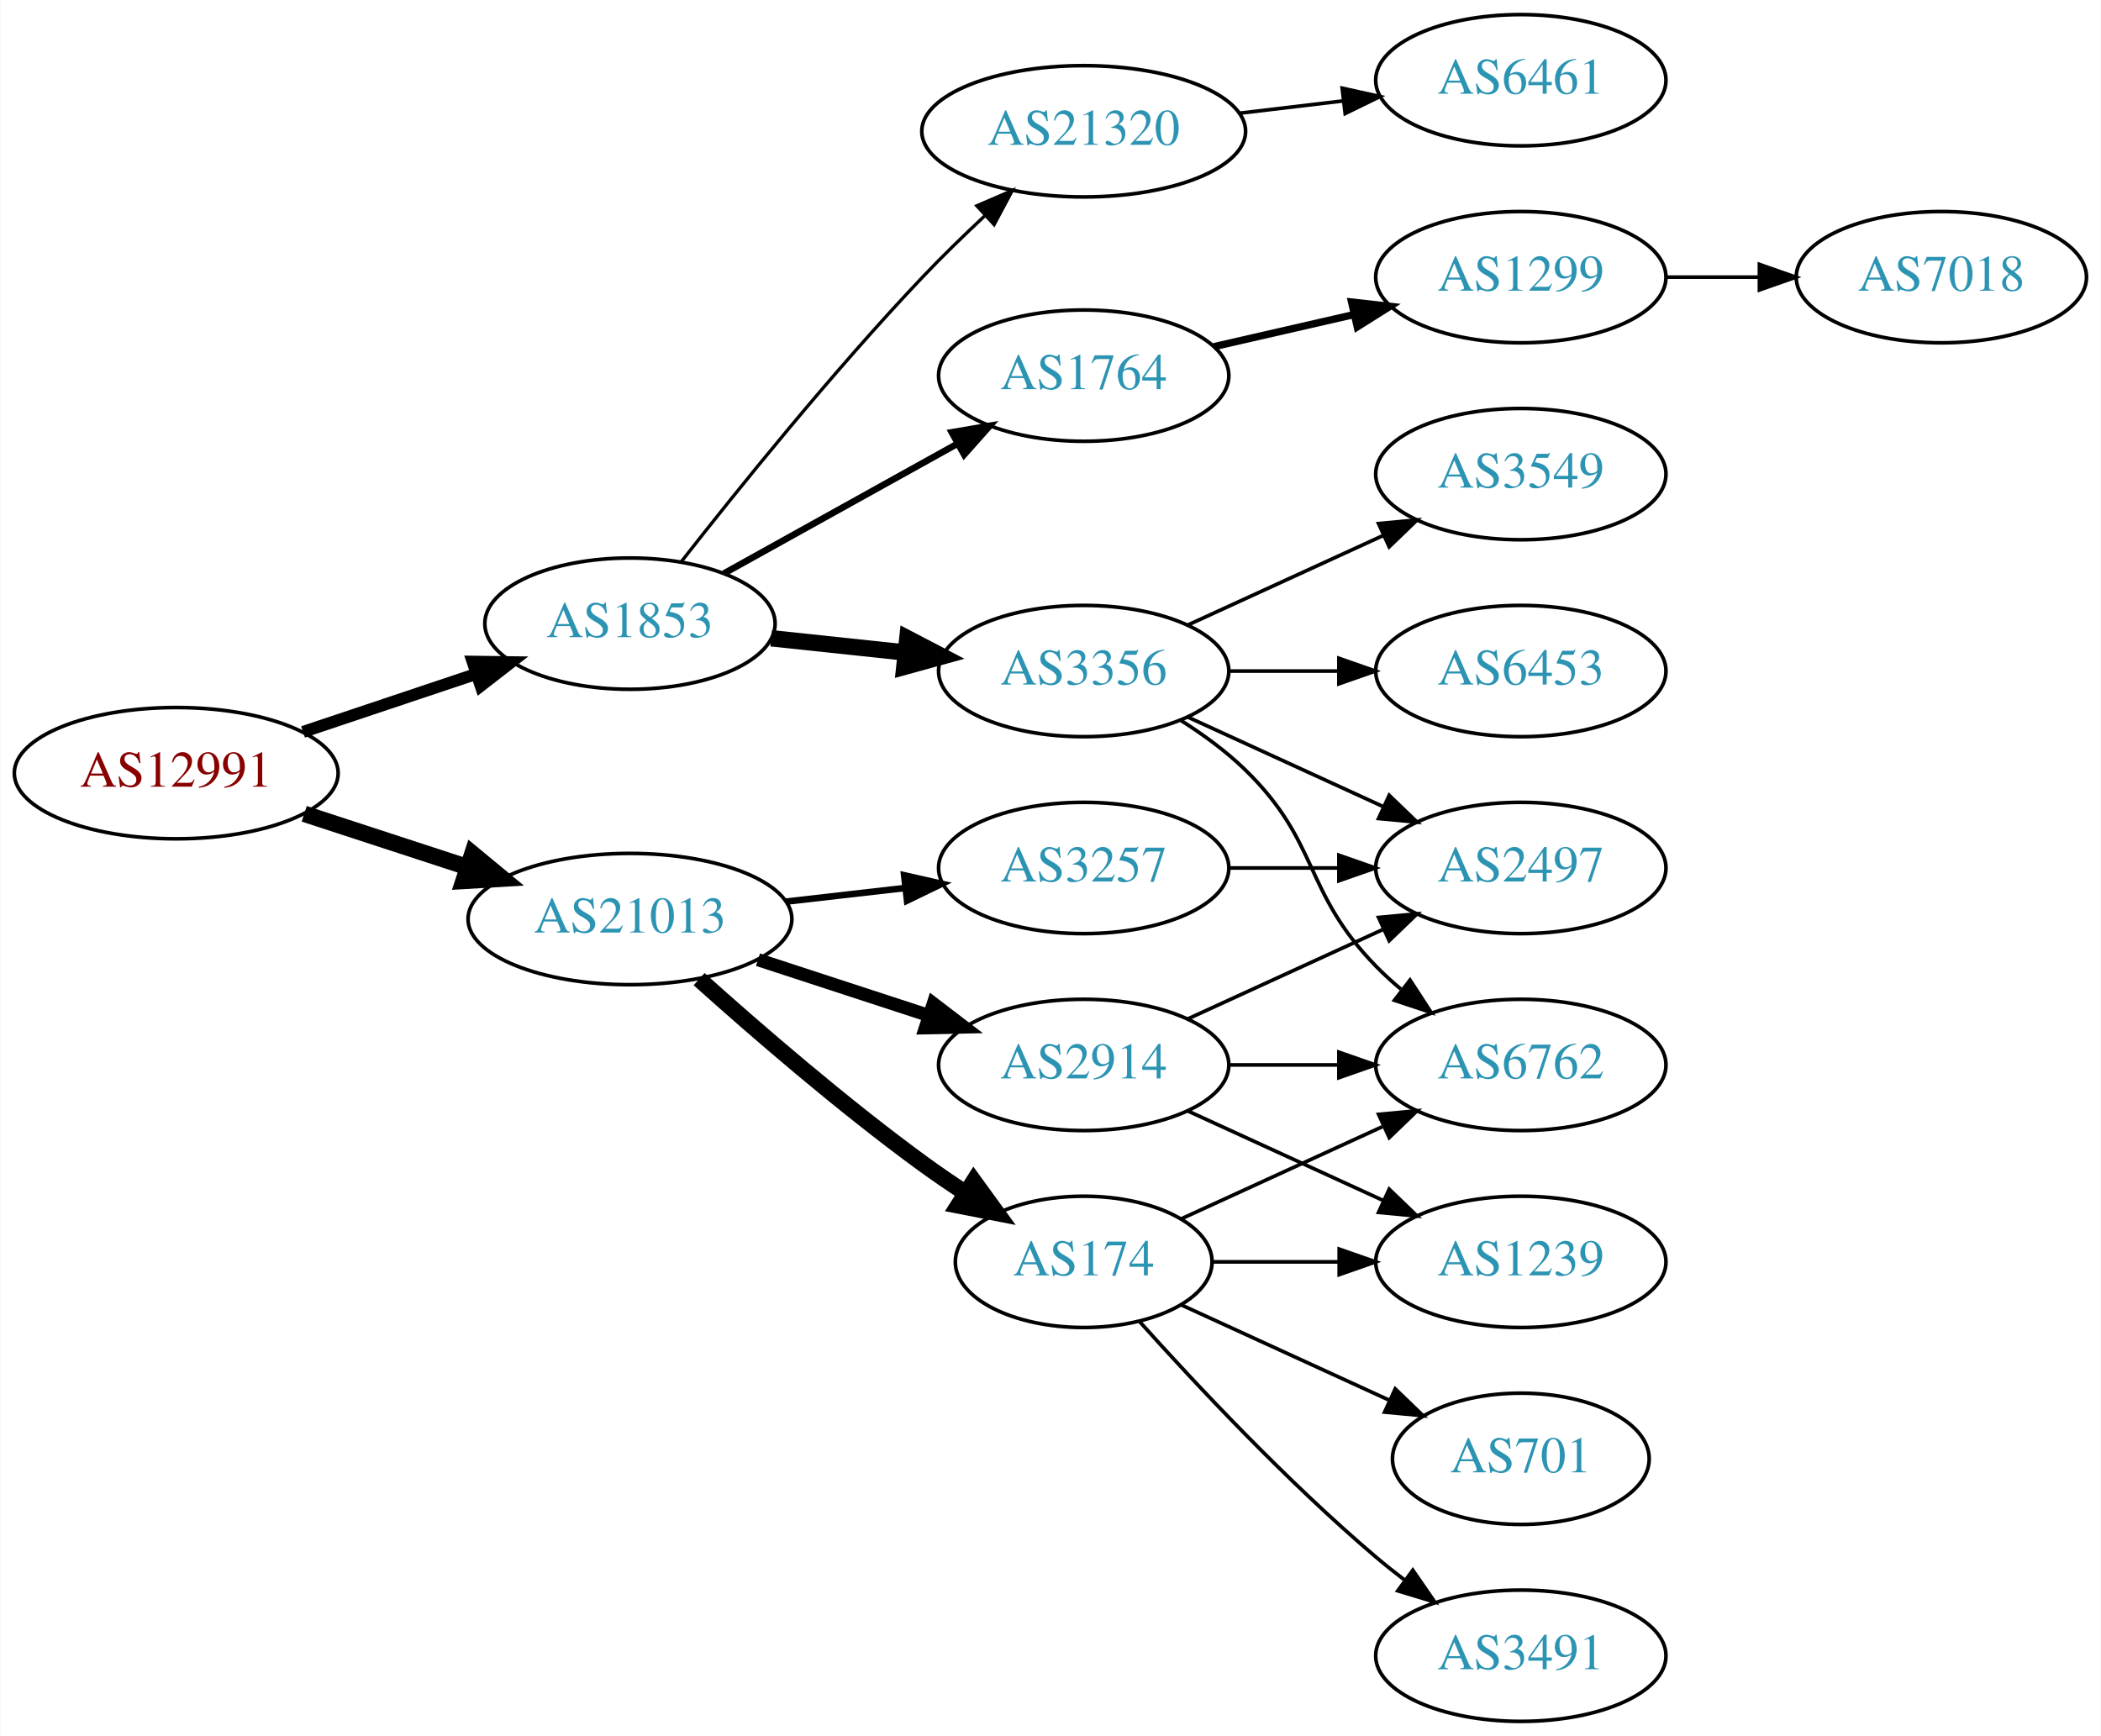
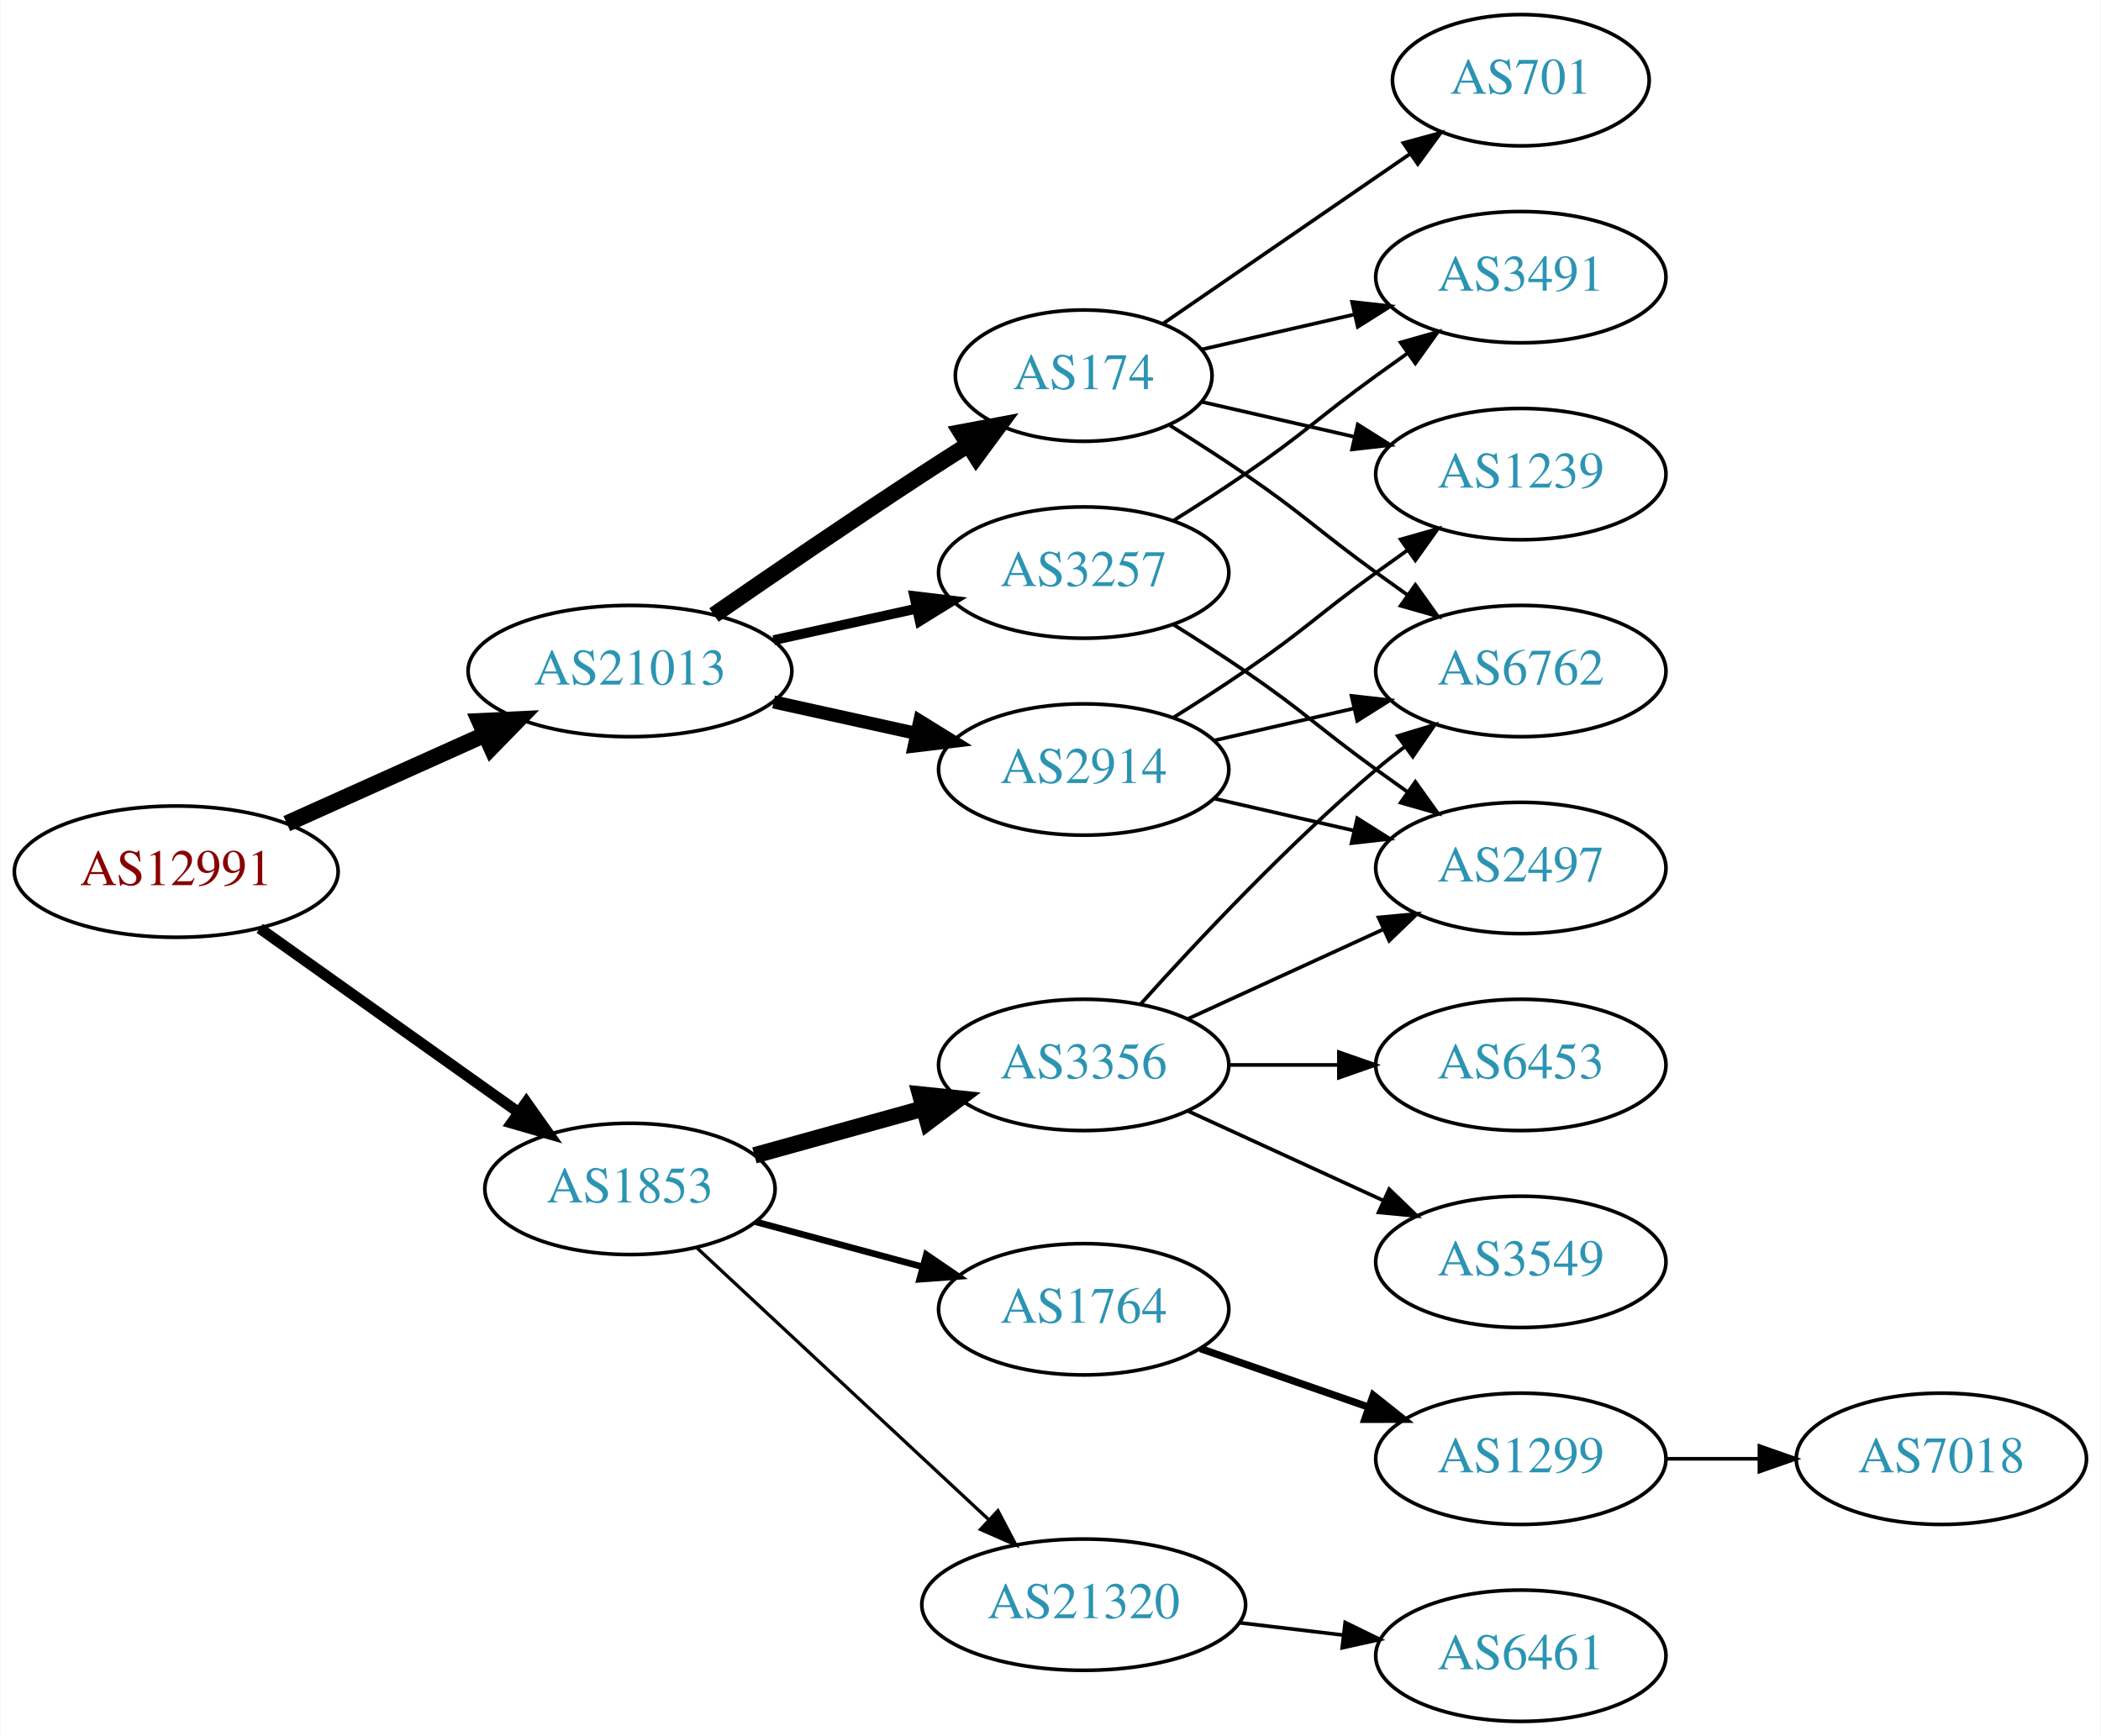
<svg xmlns="http://www.w3.org/2000/svg" xmlns:xlink="http://www.w3.org/1999/xlink" width="576pt" height="476pt" viewBox="0.00 0.00 575.76 476.00">
  <g id="graph0" class="graph" transform="scale(1 1) rotate(0) translate(4 472)">
    <polygon fill="white" stroke="none" points="-4,4 -4,-472 571.762,-472 571.762,4 -4,4" />
    <g id="node1" class="node">
      <g id="a_node1">
        <a xlink:href="/asn/12991" xlink:title="AS12991 ~ Rechenzentrum [AT]">
-           <ellipse fill="#ffffff" stroke="black" cx="44.196" cy="-260" rx="44.393" ry="18" />
-           <text text-anchor="middle" x="44.196" y="-256.3" font-family="Times,serif" font-size="14.00" fill="#880000">AS12991</text>
+           <ellipse fill="#ffffff" stroke="black" cx="44.196" cy="-233" rx="44.393" ry="18" />
+           <text text-anchor="middle" x="44.196" y="-229.3" font-family="Times,serif" font-size="14.00" fill="#880000">AS12991</text>
        </a>
      </g>
    </g>
    <g id="node2" class="node">
      <g id="a_node2">
        <a xlink:href="/asn/1853" xlink:title="AS1853 ~ ACOnet Backbone [AT]">
-           <ellipse fill="#ffffff" stroke="black" cx="168.588" cy="-301" rx="39.794" ry="18" />
-           <text text-anchor="middle" x="168.588" y="-297.3" font-family="Times,serif" font-size="14.00" fill="#2c94b3">AS1853</text>
+           <ellipse fill="#ffffff" stroke="black" cx="168.588" cy="-146" rx="39.794" ry="18" />
+           <text text-anchor="middle" x="168.588" y="-142.3" font-family="Times,serif" font-size="14.00" fill="#2c94b3">AS1853</text>
        </a>
      </g>
    </g>
    <g id="edge1" class="edge">
-       <path fill="none" stroke="black" stroke-width="3.273" d="M78.964,-271.312C93.591,-276.212 110.853,-281.994 126.239,-287.148" />
-       <polygon fill="black" stroke="black" stroke-width="3.273" points="125.438,-290.571 136.032,-290.429 127.662,-283.934 125.438,-290.571" />
+       <path fill="none" stroke="black" stroke-width="3" d="M67.077,-217.446C86.866,-203.38 116.165,-182.553 138.031,-167.01" />
+       <polygon fill="black" stroke="black" stroke-width="3" points="140.183,-169.774 146.306,-161.128 136.128,-164.069 140.183,-169.774" />
    </g>
    <g id="node3" class="node">
      <g id="a_node3">
        <a xlink:href="/asn/21013" xlink:title="AS21013 ~ Wels, AT [AT]">
-           <ellipse fill="#ffffff" stroke="black" cx="168.588" cy="-220" rx="44.393" ry="18" />
-           <text text-anchor="middle" x="168.588" y="-216.3" font-family="Times,serif" font-size="14.00" fill="#2c94b3">AS21013</text>
+           <ellipse fill="#ffffff" stroke="black" cx="168.588" cy="-288" rx="44.393" ry="18" />
+           <text text-anchor="middle" x="168.588" y="-284.3" font-family="Times,serif" font-size="14.00" fill="#2c94b3">AS21013</text>
        </a>
      </g>
    </g>
    <g id="edge2" class="edge">
-       <path fill="none" stroke="black" stroke-width="4.5" d="M79.289,-248.858C93.082,-244.35 109.177,-239.09 123.819,-234.305" />
-       <polygon fill="black" stroke="black" stroke-width="4.5" points="125.396,-237.932 133.678,-231.082 122.95,-230.446 125.396,-237.932" />
+       <path fill="none" stroke="black" stroke-width="4.5" d="M74.512,-246.174C90.742,-253.467 111.123,-262.626 128.673,-270.512" />
+       <polygon fill="black" stroke="black" stroke-width="4.5" points="127.352,-274.236 138.087,-274.743 130.58,-267.053 127.352,-274.236" />
    </g>
    <g id="node4" class="node">
      <g id="a_node4">
-         <a xlink:href="/asn/21320" xlink:title="AS21320 ~ GEANT Vereniging [EU]">
-           <ellipse fill="#ffffff" stroke="black" cx="292.98" cy="-436" rx="44.393" ry="18" />
-           <text text-anchor="middle" x="292.98" y="-432.3" font-family="Times,serif" font-size="14.00" fill="#2c94b3">AS21320</text>
+         <a xlink:href="/asn/1764" xlink:title="AS1764 ~ NEXTLAYER-AS [AT]">
+           <ellipse fill="#ffffff" stroke="black" cx="292.98" cy="-113" rx="39.794" ry="18" />
+           <text text-anchor="middle" x="292.98" y="-109.3" font-family="Times,serif" font-size="14.00" fill="#2c94b3">AS1764</text>
        </a>
      </g>
    </g>
    <g id="edge3" class="edge">
-       <path fill="none" stroke="black" stroke-width="0.9" d="M182.697,-318.033C197.917,-337.489 224.097,-369.992 248.784,-396 254.106,-401.606 260.053,-407.391 265.791,-412.759" />
-       <polygon fill="black" stroke="black" stroke-width="0.9" points="263.68,-415.572 273.409,-419.766 268.418,-410.42 263.68,-415.572" />
+       <path fill="none" stroke="black" stroke-width="1.8" d="M203.032,-136.983C217.064,-133.199 233.565,-128.75 248.52,-124.718" />
+       <polygon fill="black" stroke="black" stroke-width="1.8" points="249.833,-127.989 258.577,-122.006 248.01,-121.231 249.833,-127.989" />
    </g>
    <g id="node5" class="node">
      <g id="a_node5">
-         <a xlink:href="/asn/1764" xlink:title="AS1764 ~ NEXTLAYER-AS [AT]">
-           <ellipse fill="#ffffff" stroke="black" cx="292.98" cy="-369" rx="39.794" ry="18" />
-           <text text-anchor="middle" x="292.98" y="-365.3" font-family="Times,serif" font-size="14.00" fill="#2c94b3">AS1764</text>
+         <a xlink:href="/asn/3356" xlink:title="AS3356 ~ Level 3 Parent, LLC [US]">
+           <ellipse fill="#ffffff" stroke="black" cx="292.98" cy="-180" rx="39.794" ry="18" />
+           <text text-anchor="middle" x="292.98" y="-176.3" font-family="Times,serif" font-size="14.00" fill="#2c94b3">AS3356</text>
        </a>
      </g>
    </g>
    <g id="edge4" class="edge">
-       <path fill="none" stroke="black" stroke-width="1.8" d="M194.356,-314.761C212.77,-324.992 238.104,-339.066 258.349,-350.315" />
-       <polygon fill="black" stroke="black" stroke-width="1.8" points="256.808,-353.462 267.249,-355.26 260.208,-347.343 256.808,-353.462" />
+       <path fill="none" stroke="black" stroke-width="4.5" d="M202.709,-155.201C216.995,-159.17 233.888,-163.862 249.113,-168.092" />
+       <polygon fill="black" stroke="black" stroke-width="4.5" points="248.144,-171.909 258.833,-170.792 250.252,-164.321 248.144,-171.909" />
    </g>
    <g id="node6" class="node">
      <g id="a_node6">
-         <a xlink:href="/asn/3356" xlink:title="AS3356 ~ Level 3 Parent, LLC [US]">
-           <ellipse fill="#ffffff" stroke="black" cx="292.98" cy="-288" rx="39.794" ry="18" />
-           <text text-anchor="middle" x="292.98" y="-284.3" font-family="Times,serif" font-size="14.00" fill="#2c94b3">AS3356</text>
+         <a xlink:href="/asn/21320" xlink:title="AS21320 ~ GEANT Vereniging [EU]">
+           <ellipse fill="#ffffff" stroke="black" cx="292.98" cy="-32" rx="44.393" ry="18" />
+           <text text-anchor="middle" x="292.98" y="-28.3" font-family="Times,serif" font-size="14.00" fill="#2c94b3">AS21320</text>
        </a>
      </g>
    </g>
    <g id="edge5" class="edge">
-       <path fill="none" stroke="black" stroke-width="4.5" d="M207.309,-296.993C218.942,-295.758 231.909,-294.381 244.13,-293.083" />
-       <polygon fill="black" stroke="black" stroke-width="4.5" points="244.646,-296.987 254.174,-292.016 243.814,-289.156 244.646,-296.987" />
+       <path fill="none" stroke="black" stroke-width="0.9" d="M186.864,-129.908C207.703,-110.498 242.903,-77.712 266.772,-55.48" />
+       <polygon fill="black" stroke="black" stroke-width="0.9" points="269.464,-57.756 274.396,-48.379 264.693,-52.634 269.464,-57.756" />
    </g>
    <g id="node14" class="node">
      <g id="a_node14">
        <a xlink:href="/asn/174" xlink:title="AS174 ~ Cogent Communications [US]">
-           <ellipse fill="#ffffff" stroke="black" cx="292.98" cy="-126" rx="35.194" ry="18" />
-           <text text-anchor="middle" x="292.98" y="-122.3" font-family="Times,serif" font-size="14.00" fill="#2c94b3">AS174</text>
+           <ellipse fill="#ffffff" stroke="black" cx="292.98" cy="-369" rx="35.194" ry="18" />
+           <text text-anchor="middle" x="292.98" y="-365.3" font-family="Times,serif" font-size="14.00" fill="#2c94b3">AS174</text>
        </a>
      </g>
    </g>
    <g id="edge13" class="edge">
-       <path fill="none" stroke="black" stroke-width="4.5" d="M187.542,-203.522C203.211,-189.46 226.817,-169.03 248.784,-153 252.501,-150.288 256.492,-147.562 260.491,-144.942" />
-       <polygon fill="black" stroke="black" stroke-width="4.5" points="262.842,-148.113 269.157,-139.417 258.608,-141.472 262.842,-148.113" />
+       <path fill="none" stroke="black" stroke-width="4.5" d="M191.619,-303.367C207.421,-314.305 229.278,-329.261 248.784,-342 252.829,-344.642 257.114,-347.385 261.354,-350.067" />
+       <polygon fill="black" stroke="black" stroke-width="4.5" points="259.335,-353.449 269.898,-355.432 263.523,-346.78 259.335,-353.449" />
    </g>
    <g id="node15" class="node">
      <g id="a_node15">
-         <a xlink:href="/asn/3257" xlink:title="AS3257 ~ GTT [DE]">
-           <ellipse fill="#ffffff" stroke="black" cx="292.98" cy="-234" rx="39.794" ry="18" />
-           <text text-anchor="middle" x="292.98" y="-230.3" font-family="Times,serif" font-size="14.00" fill="#2c94b3">AS3257</text>
+         <a xlink:href="/asn/2914" xlink:title="AS2914 ~ NTT America, Inc. [US]">
+           <ellipse fill="#ffffff" stroke="black" cx="292.98" cy="-261" rx="39.794" ry="18" />
+           <text text-anchor="middle" x="292.98" y="-257.3" font-family="Times,serif" font-size="14.00" fill="#2c94b3">AS2914</text>
        </a>
      </g>
    </g>
    <g id="edge14" class="edge">
-       <path fill="none" stroke="black" stroke-width="1.8" d="M211.366,-224.779C221.862,-225.979 233.208,-227.277 243.981,-228.51" />
-       <polygon fill="black" stroke="black" stroke-width="1.8" points="243.755,-232.006 254.088,-229.666 244.55,-225.052 243.755,-232.006" />
+       <path fill="none" stroke="black" stroke-width="3.6" d="M207.978,-279.531C220.369,-276.798 234.216,-273.743 247.036,-270.915" />
+       <polygon fill="black" stroke="black" stroke-width="3.6" points="248.04,-274.278 257.051,-268.705 246.532,-267.442 248.04,-274.278" />
    </g>
    <g id="node16" class="node">
      <g id="a_node16">
-         <a xlink:href="/asn/2914" xlink:title="AS2914 ~ NTT America, Inc. [US]">
-           <ellipse fill="#ffffff" stroke="black" cx="292.98" cy="-180" rx="39.794" ry="18" />
-           <text text-anchor="middle" x="292.98" y="-176.3" font-family="Times,serif" font-size="14.00" fill="#2c94b3">AS2914</text>
+         <a xlink:href="/asn/3257" xlink:title="AS3257 ~ GTT [DE]">
+           <ellipse fill="#ffffff" stroke="black" cx="292.98" cy="-315" rx="39.794" ry="18" />
+           <text text-anchor="middle" x="292.98" y="-311.3" font-family="Times,serif" font-size="14.00" fill="#2c94b3">AS3257</text>
        </a>
      </g>
    </g>
    <g id="edge15" class="edge">
-       <path fill="none" stroke="black" stroke-width="3.6" d="M203.681,-208.858C218.187,-204.117 235.239,-198.544 250.469,-193.567" />
-       <polygon fill="black" stroke="black" stroke-width="3.6" points="251.752,-196.83 260.17,-190.396 249.578,-190.176 251.752,-196.83" />
+       <path fill="none" stroke="black" stroke-width="2.7" d="M207.978,-296.469C220.369,-299.202 234.216,-302.257 247.036,-305.085" />
+       <polygon fill="black" stroke="black" stroke-width="2.7" points="246.532,-308.558 257.051,-307.295 248.04,-301.722 246.532,-308.558" />
    </g>
    <g id="node7" class="node">
      <g id="a_node7">
-         <a xlink:href="/asn/6461" xlink:title="AS6461 ~ Zayo Bandwidth [US]">
-           <ellipse fill="#ffffff" stroke="black" cx="412.823" cy="-450" rx="39.794" ry="18" />
-           <text text-anchor="middle" x="412.823" y="-446.3" font-family="Times,serif" font-size="14.00" fill="#2c94b3">AS6461</text>
+         <a xlink:href="/asn/1299" xlink:title="AS1299 ~ Telia Carrier [EU]">
+           <ellipse fill="#ffffff" stroke="black" cx="412.823" cy="-72" rx="39.794" ry="18" />
+           <text text-anchor="middle" x="412.823" y="-68.3" font-family="Times,serif" font-size="14.00" fill="#2c94b3">AS1299</text>
        </a>
      </g>
    </g>
    <g id="edge6" class="edge">
-       <path fill="none" stroke="black" d="M335.527,-440.936C344.773,-442.034 354.646,-443.207 364.118,-444.332" />
-       <polygon fill="black" stroke="black" points="363.846,-447.825 374.189,-445.529 364.672,-440.874 363.846,-447.825" />
-     </g>
-     <g id="node8" class="node">
-       <g id="a_node8">
-         <a xlink:href="/asn/1299" xlink:title="AS1299 ~ Telia Carrier [EU]">
-           <ellipse fill="#ffffff" stroke="black" cx="412.823" cy="-396" rx="39.794" ry="18" />
-           <text text-anchor="middle" x="412.823" y="-392.3" font-family="Times,serif" font-size="14.00" fill="#2c94b3">AS1299</text>
-         </a>
-       </g>
-     </g>
-     <g id="edge7" class="edge">
-       <path fill="none" stroke="black" stroke-width="2" d="M328.7,-376.955C340.7,-379.704 354.32,-382.825 367.013,-385.733" />
-       <polygon fill="black" stroke="black" stroke-width="2" points="366.415,-389.187 376.945,-388.009 367.979,-382.364 366.415,-389.187" />
+       <path fill="none" stroke="black" stroke-width="2" d="M324.942,-102.228C339.039,-97.323 355.915,-91.451 371.029,-86.193" />
+       <polygon fill="black" stroke="black" stroke-width="2" points="372.364,-89.434 380.659,-82.843 370.064,-82.823 372.364,-89.434" />
    </g>
    <g id="node9" class="node">
      <g id="a_node9">
        <a xlink:href="/asn/6762" xlink:title="AS6762 ~ TELECOM ITALIA SPARKLE S.p.A. [IT]">
-           <ellipse fill="#ffffff" stroke="black" cx="412.823" cy="-180" rx="39.794" ry="18" />
-           <text text-anchor="middle" x="412.823" y="-176.3" font-family="Times,serif" font-size="14.00" fill="#2c94b3">AS6762</text>
+           <ellipse fill="#ffffff" stroke="black" cx="412.823" cy="-288" rx="39.794" ry="18" />
+           <text text-anchor="middle" x="412.823" y="-284.3" font-family="Times,serif" font-size="14.00" fill="#2c94b3">AS6762</text>
        </a>
      </g>
    </g>
    <g id="edge8" class="edge">
-       <path fill="none" stroke="black" d="M319.509,-274.538C325.672,-270.638 331.974,-266.052 337.176,-261 357.87,-240.906 353.004,-227.617 373.176,-207 375.269,-204.861 377.553,-202.782 379.929,-200.79" />
-       <polygon fill="black" stroke="black" points="382.448,-203.268 388.229,-194.389 378.173,-197.725 382.448,-203.268" />
+       <path fill="none" stroke="black" d="M308.626,-196.725C323.927,-213.765 349.025,-240.523 373.176,-261 375.674,-263.117 378.334,-265.232 381.045,-267.293" />
+       <polygon fill="black" stroke="black" points="379.082,-270.194 389.222,-273.266 383.212,-264.541 379.082,-270.194" />
    </g>
    <g id="node10" class="node">
      <g id="a_node10">
-         <a xlink:href="/asn/6453" xlink:title="AS6453 ~ TATA COMMUNICATIONS (AMERICA) INC [US]">
-           <ellipse fill="#ffffff" stroke="black" cx="412.823" cy="-288" rx="39.794" ry="18" />
-           <text text-anchor="middle" x="412.823" y="-284.3" font-family="Times,serif" font-size="14.00" fill="#2c94b3">AS6453</text>
-         </a>
-       </g>
-     </g>
-     <g id="edge9" class="edge">
-       <path fill="none" stroke="black" d="M332.893,-288C342.446,-288 352.796,-288 362.759,-288" />
-       <polygon fill="black" stroke="black" points="362.951,-291.5 372.951,-288 362.951,-284.5 362.951,-291.5" />
-     </g>
-     <g id="node11" class="node">
-       <g id="a_node11">
-         <a xlink:href="/asn/3549" xlink:title="AS3549 ~ Level 3 Parent, LLC [US]">
-           <ellipse fill="#ffffff" stroke="black" cx="412.823" cy="-342" rx="39.794" ry="18" />
-           <text text-anchor="middle" x="412.823" y="-338.3" font-family="Times,serif" font-size="14.00" fill="#2c94b3">AS3549</text>
-         </a>
-       </g>
-     </g>
-     <g id="edge10" class="edge">
-       <path fill="none" stroke="black" d="M321.609,-300.661C337.566,-307.973 357.837,-317.261 375.119,-325.181" />
-       <polygon fill="black" stroke="black" points="373.818,-328.435 384.367,-329.419 376.734,-322.071 373.818,-328.435" />
-     </g>
-     <g id="node12" class="node">
-       <g id="a_node12">
        <a xlink:href="/asn/2497" xlink:title="AS2497 ~ Internet Initiative Japan Inc. [JP]">
          <ellipse fill="#ffffff" stroke="black" cx="412.823" cy="-234" rx="39.794" ry="18" />
          <text text-anchor="middle" x="412.823" y="-230.3" font-family="Times,serif" font-size="14.00" fill="#2c94b3">AS2497</text>
        </a>
      </g>
    </g>
+     <g id="edge9" class="edge">
+       <path fill="none" stroke="black" d="M321.609,-192.661C337.566,-199.973 357.837,-209.261 375.119,-217.181" />
+       <polygon fill="black" stroke="black" points="373.818,-220.435 384.367,-221.419 376.734,-214.071 373.818,-220.435" />
+     </g>
+     <g id="node11" class="node">
+       <g id="a_node11">
+         <a xlink:href="/asn/6453" xlink:title="AS6453 ~ TATA COMMUNICATIONS (AMERICA) INC [US]">
+           <ellipse fill="#ffffff" stroke="black" cx="412.823" cy="-180" rx="39.794" ry="18" />
+           <text text-anchor="middle" x="412.823" y="-176.3" font-family="Times,serif" font-size="14.00" fill="#2c94b3">AS6453</text>
+         </a>
+       </g>
+     </g>
+     <g id="edge10" class="edge">
+       <path fill="none" stroke="black" d="M332.893,-180C342.446,-180 352.796,-180 362.759,-180" />
+       <polygon fill="black" stroke="black" points="362.951,-183.5 372.951,-180 362.951,-176.5 362.951,-183.5" />
+     </g>
+     <g id="node12" class="node">
+       <g id="a_node12">
+         <a xlink:href="/asn/3549" xlink:title="AS3549 ~ Level 3 Parent, LLC [US]">
+           <ellipse fill="#ffffff" stroke="black" cx="412.823" cy="-126" rx="39.794" ry="18" />
+           <text text-anchor="middle" x="412.823" y="-122.3" font-family="Times,serif" font-size="14.00" fill="#2c94b3">AS3549</text>
+         </a>
+       </g>
+     </g>
    <g id="edge11" class="edge">
-       <path fill="none" stroke="black" d="M321.609,-275.339C337.566,-268.027 357.837,-258.739 375.119,-250.819" />
-       <polygon fill="black" stroke="black" points="376.734,-253.929 384.367,-246.581 373.818,-247.565 376.734,-253.929" />
+       <path fill="none" stroke="black" d="M321.609,-167.339C337.566,-160.027 357.837,-150.739 375.119,-142.819" />
+       <polygon fill="black" stroke="black" points="376.734,-145.929 384.367,-138.581 373.818,-139.565 376.734,-145.929" />
+     </g>
+     <g id="node8" class="node">
+       <g id="a_node8">
+         <a xlink:href="/asn/6461" xlink:title="AS6461 ~ Zayo Bandwidth [US]">
+           <ellipse fill="#ffffff" stroke="black" cx="412.823" cy="-18" rx="39.794" ry="18" />
+           <text text-anchor="middle" x="412.823" y="-14.3" font-family="Times,serif" font-size="14.00" fill="#2c94b3">AS6461</text>
+         </a>
+       </g>
+     </g>
+     <g id="edge7" class="edge">
+       <path fill="none" stroke="black" d="M335.527,-27.064C344.773,-25.966 354.646,-24.793 364.118,-23.668" />
+       <polygon fill="black" stroke="black" points="364.672,-27.126 374.189,-22.471 363.846,-20.175 364.672,-27.126" />
    </g>
    <g id="node13" class="node">
      <g id="a_node13">
        <a xlink:href="/asn/7018" xlink:title="AS7018 ~ AT&amp;T Services, Inc. [US]">
-           <ellipse fill="#ffffff" stroke="black" cx="528.116" cy="-396" rx="39.794" ry="18" />
-           <text text-anchor="middle" x="528.116" y="-392.3" font-family="Times,serif" font-size="14.00" fill="#2c94b3">AS7018</text>
+           <ellipse fill="#ffffff" stroke="black" cx="528.116" cy="-72" rx="39.794" ry="18" />
+           <text text-anchor="middle" x="528.116" y="-68.3" font-family="Times,serif" font-size="14.00" fill="#2c94b3">AS7018</text>
        </a>
      </g>
    </g>
    <g id="edge12" class="edge">
-       <path fill="none" stroke="black" d="M452.495,-396C460.698,-396 469.462,-396 477.994,-396" />
-       <polygon fill="black" stroke="black" points="478.233,-399.5 488.233,-396 478.233,-392.5 478.233,-399.5" />
+       <path fill="none" stroke="black" d="M452.495,-72C460.698,-72 469.462,-72 477.994,-72" />
+       <polygon fill="black" stroke="black" points="478.233,-75.5 488.233,-72 478.233,-68.5 478.233,-75.5" />
    </g>
    <g id="edge19" class="edge">
-       <path fill="none" stroke="black" d="M319.841,-137.851C335.962,-145.238 356.964,-154.862 374.83,-163.048" />
-       <polygon fill="black" stroke="black" points="373.832,-166.441 384.381,-167.425 376.748,-160.077 373.832,-166.441" />
+       <path fill="none" stroke="black" d="M316.633,-355.343C323.324,-351.175 330.612,-346.501 337.176,-342 353.671,-330.689 356.977,-326.729 373.176,-315 375.98,-312.971 378.911,-310.875 381.852,-308.79" />
+       <polygon fill="black" stroke="black" points="383.903,-311.627 390.066,-303.009 379.874,-305.903 383.903,-311.627" />
    </g>
    <g id="node17" class="node">
      <g id="a_node17">
-         <a xlink:href="/asn/701" xlink:title="AS701 ~ UUNET [US]">
-           <ellipse fill="#ffffff" stroke="black" cx="412.823" cy="-72" rx="35.194" ry="18" />
-           <text text-anchor="middle" x="412.823" y="-68.3" font-family="Times,serif" font-size="14.00" fill="#2c94b3">AS701</text>
-         </a>
-       </g>
-     </g>
-     <g id="edge16" class="edge">
-       <path fill="none" stroke="black" d="M319.841,-114.149C336.573,-106.482 358.563,-96.406 376.847,-88.028" />
-       <polygon fill="black" stroke="black" points="378.389,-91.171 386.022,-83.823 375.473,-84.807 378.389,-91.171" />
+         <a xlink:href="/asn/3491" xlink:title="AS3491 ~ PCCW Global, Inc. [US]">
+           <ellipse fill="#ffffff" stroke="black" cx="412.823" cy="-396" rx="39.794" ry="18" />
+           <text text-anchor="middle" x="412.823" y="-392.3" font-family="Times,serif" font-size="14.00" fill="#2c94b3">AS3491</text>
+         </a>
+       </g>
+     </g>
+     <g id="edge21" class="edge">
+       <path fill="none" stroke="black" d="M325.251,-376.165C338.09,-379.106 353.195,-382.567 367.162,-385.767" />
+       <polygon fill="black" stroke="black" points="366.553,-389.219 377.083,-388.04 368.117,-382.395 366.553,-389.219" />
    </g>
    <g id="node18" class="node">
      <g id="a_node18">
-         <a xlink:href="/asn/3491" xlink:title="AS3491 ~ PCCW Global, Inc. [US]">
-           <ellipse fill="#ffffff" stroke="black" cx="412.823" cy="-18" rx="39.794" ry="18" />
-           <text text-anchor="middle" x="412.823" y="-14.3" font-family="Times,serif" font-size="14.00" fill="#2c94b3">AS3491</text>
-         </a>
-       </g>
-     </g>
-     <g id="edge17" class="edge">
-       <path fill="none" stroke="black" d="M308.342,-109.591C323.616,-92.568 348.875,-65.604 373.176,-45 375.674,-42.883 378.334,-40.768 381.045,-38.707" />
-       <polygon fill="black" stroke="black" points="383.212,-41.459 389.222,-32.734 379.082,-35.806 383.212,-41.459" />
+         <a xlink:href="/asn/701" xlink:title="AS701 ~ UUNET [US]">
+           <ellipse fill="#ffffff" stroke="black" cx="412.823" cy="-450" rx="35.194" ry="18" />
+           <text text-anchor="middle" x="412.823" y="-446.3" font-family="Times,serif" font-size="14.00" fill="#2c94b3">AS701</text>
+         </a>
+       </g>
+     </g>
+     <g id="edge18" class="edge">
+       <path fill="none" stroke="black" d="M314.777,-383.295C333.593,-396.228 361.499,-415.409 382.563,-429.888" />
+       <polygon fill="black" stroke="black" points="380.614,-432.796 390.838,-435.576 384.579,-427.027 380.614,-432.796" />
    </g>
    <g id="node19" class="node">
      <g id="a_node19">
        <a xlink:href="/asn/1239" xlink:title="AS1239 ~ Sprint [US]">
-           <ellipse fill="#ffffff" stroke="black" cx="412.823" cy="-126" rx="39.794" ry="18" />
-           <text text-anchor="middle" x="412.823" y="-122.3" font-family="Times,serif" font-size="14.00" fill="#2c94b3">AS1239</text>
-         </a>
-       </g>
-     </g>
-     <g id="edge18" class="edge">
-       <path fill="none" stroke="black" d="M328.382,-126C339.206,-126 351.374,-126 363.001,-126" />
-       <polygon fill="black" stroke="black" points="363.032,-129.5 373.032,-126 363.032,-122.5 363.032,-129.5" />
+           <ellipse fill="#ffffff" stroke="black" cx="412.823" cy="-342" rx="39.794" ry="18" />
+           <text text-anchor="middle" x="412.823" y="-338.3" font-family="Times,serif" font-size="14.00" fill="#2c94b3">AS1239</text>
+         </a>
+       </g>
    </g>
    <g id="edge20" class="edge">
-       <path fill="none" stroke="black" d="M332.893,-234C342.446,-234 352.796,-234 362.759,-234" />
-       <polygon fill="black" stroke="black" points="362.951,-237.5 372.951,-234 362.951,-230.5 362.951,-237.5" />
+       <path fill="none" stroke="black" d="M325.251,-361.835C338.09,-358.894 353.195,-355.433 367.162,-352.233" />
+       <polygon fill="black" stroke="black" points="368.117,-355.605 377.083,-349.96 366.553,-348.781 368.117,-355.605" />
    </g>
    <g id="edge23" class="edge">
-       <path fill="none" stroke="black" d="M332.893,-180C342.446,-180 352.796,-180 362.759,-180" />
-       <polygon fill="black" stroke="black" points="362.951,-183.5 372.951,-180 362.951,-176.5 362.951,-183.5" />
-     </g>
-     <g id="edge21" class="edge">
-       <path fill="none" stroke="black" d="M321.609,-192.661C337.566,-199.973 357.837,-209.261 375.119,-217.181" />
-       <polygon fill="black" stroke="black" points="373.818,-220.435 384.367,-221.419 376.734,-214.071 373.818,-220.435" />
+       <path fill="none" stroke="black" d="M328.7,-268.955C340.7,-271.704 354.32,-274.825 367.013,-277.733" />
+       <polygon fill="black" stroke="black" points="366.415,-281.187 376.945,-280.009 367.979,-274.364 366.415,-281.187" />
+     </g>
+     <g id="edge24" class="edge">
+       <path fill="none" stroke="black" d="M328.7,-253.045C340.7,-250.296 354.32,-247.175 367.013,-244.267" />
+       <polygon fill="black" stroke="black" points="367.979,-247.636 376.945,-241.991 366.415,-240.813 367.979,-247.636" />
    </g>
    <g id="edge22" class="edge">
-       <path fill="none" stroke="black" d="M321.609,-167.339C337.566,-160.027 357.837,-150.739 375.119,-142.819" />
-       <polygon fill="black" stroke="black" points="376.734,-145.929 384.367,-138.581 373.818,-139.565 376.734,-145.929" />
+       <path fill="none" stroke="black" d="M317.529,-275.216C323.971,-279.24 330.904,-283.699 337.176,-288 353.671,-299.311 356.977,-303.271 373.176,-315 375.98,-317.029 378.911,-319.125 381.852,-321.21" />
+       <polygon fill="black" stroke="black" points="379.874,-324.097 390.066,-326.991 383.903,-318.373 379.874,-324.097" />
+     </g>
+     <g id="edge17" class="edge">
+       <path fill="none" stroke="black" d="M317.529,-300.784C323.971,-296.76 330.904,-292.301 337.176,-288 353.671,-276.689 356.977,-272.729 373.176,-261 375.98,-258.971 378.911,-256.875 381.852,-254.79" />
+       <polygon fill="black" stroke="black" points="383.903,-257.627 390.066,-249.009 379.874,-251.903 383.903,-257.627" />
+     </g>
+     <g id="edge16" class="edge">
+       <path fill="none" stroke="black" d="M317.529,-329.216C323.971,-333.24 330.904,-337.699 337.176,-342 353.671,-353.311 356.977,-357.271 373.176,-369 375.98,-371.029 378.911,-373.125 381.852,-375.21" />
+       <polygon fill="black" stroke="black" points="379.874,-378.097 390.066,-380.991 383.903,-372.373 379.874,-378.097" />
    </g>
  </g>
</svg>
